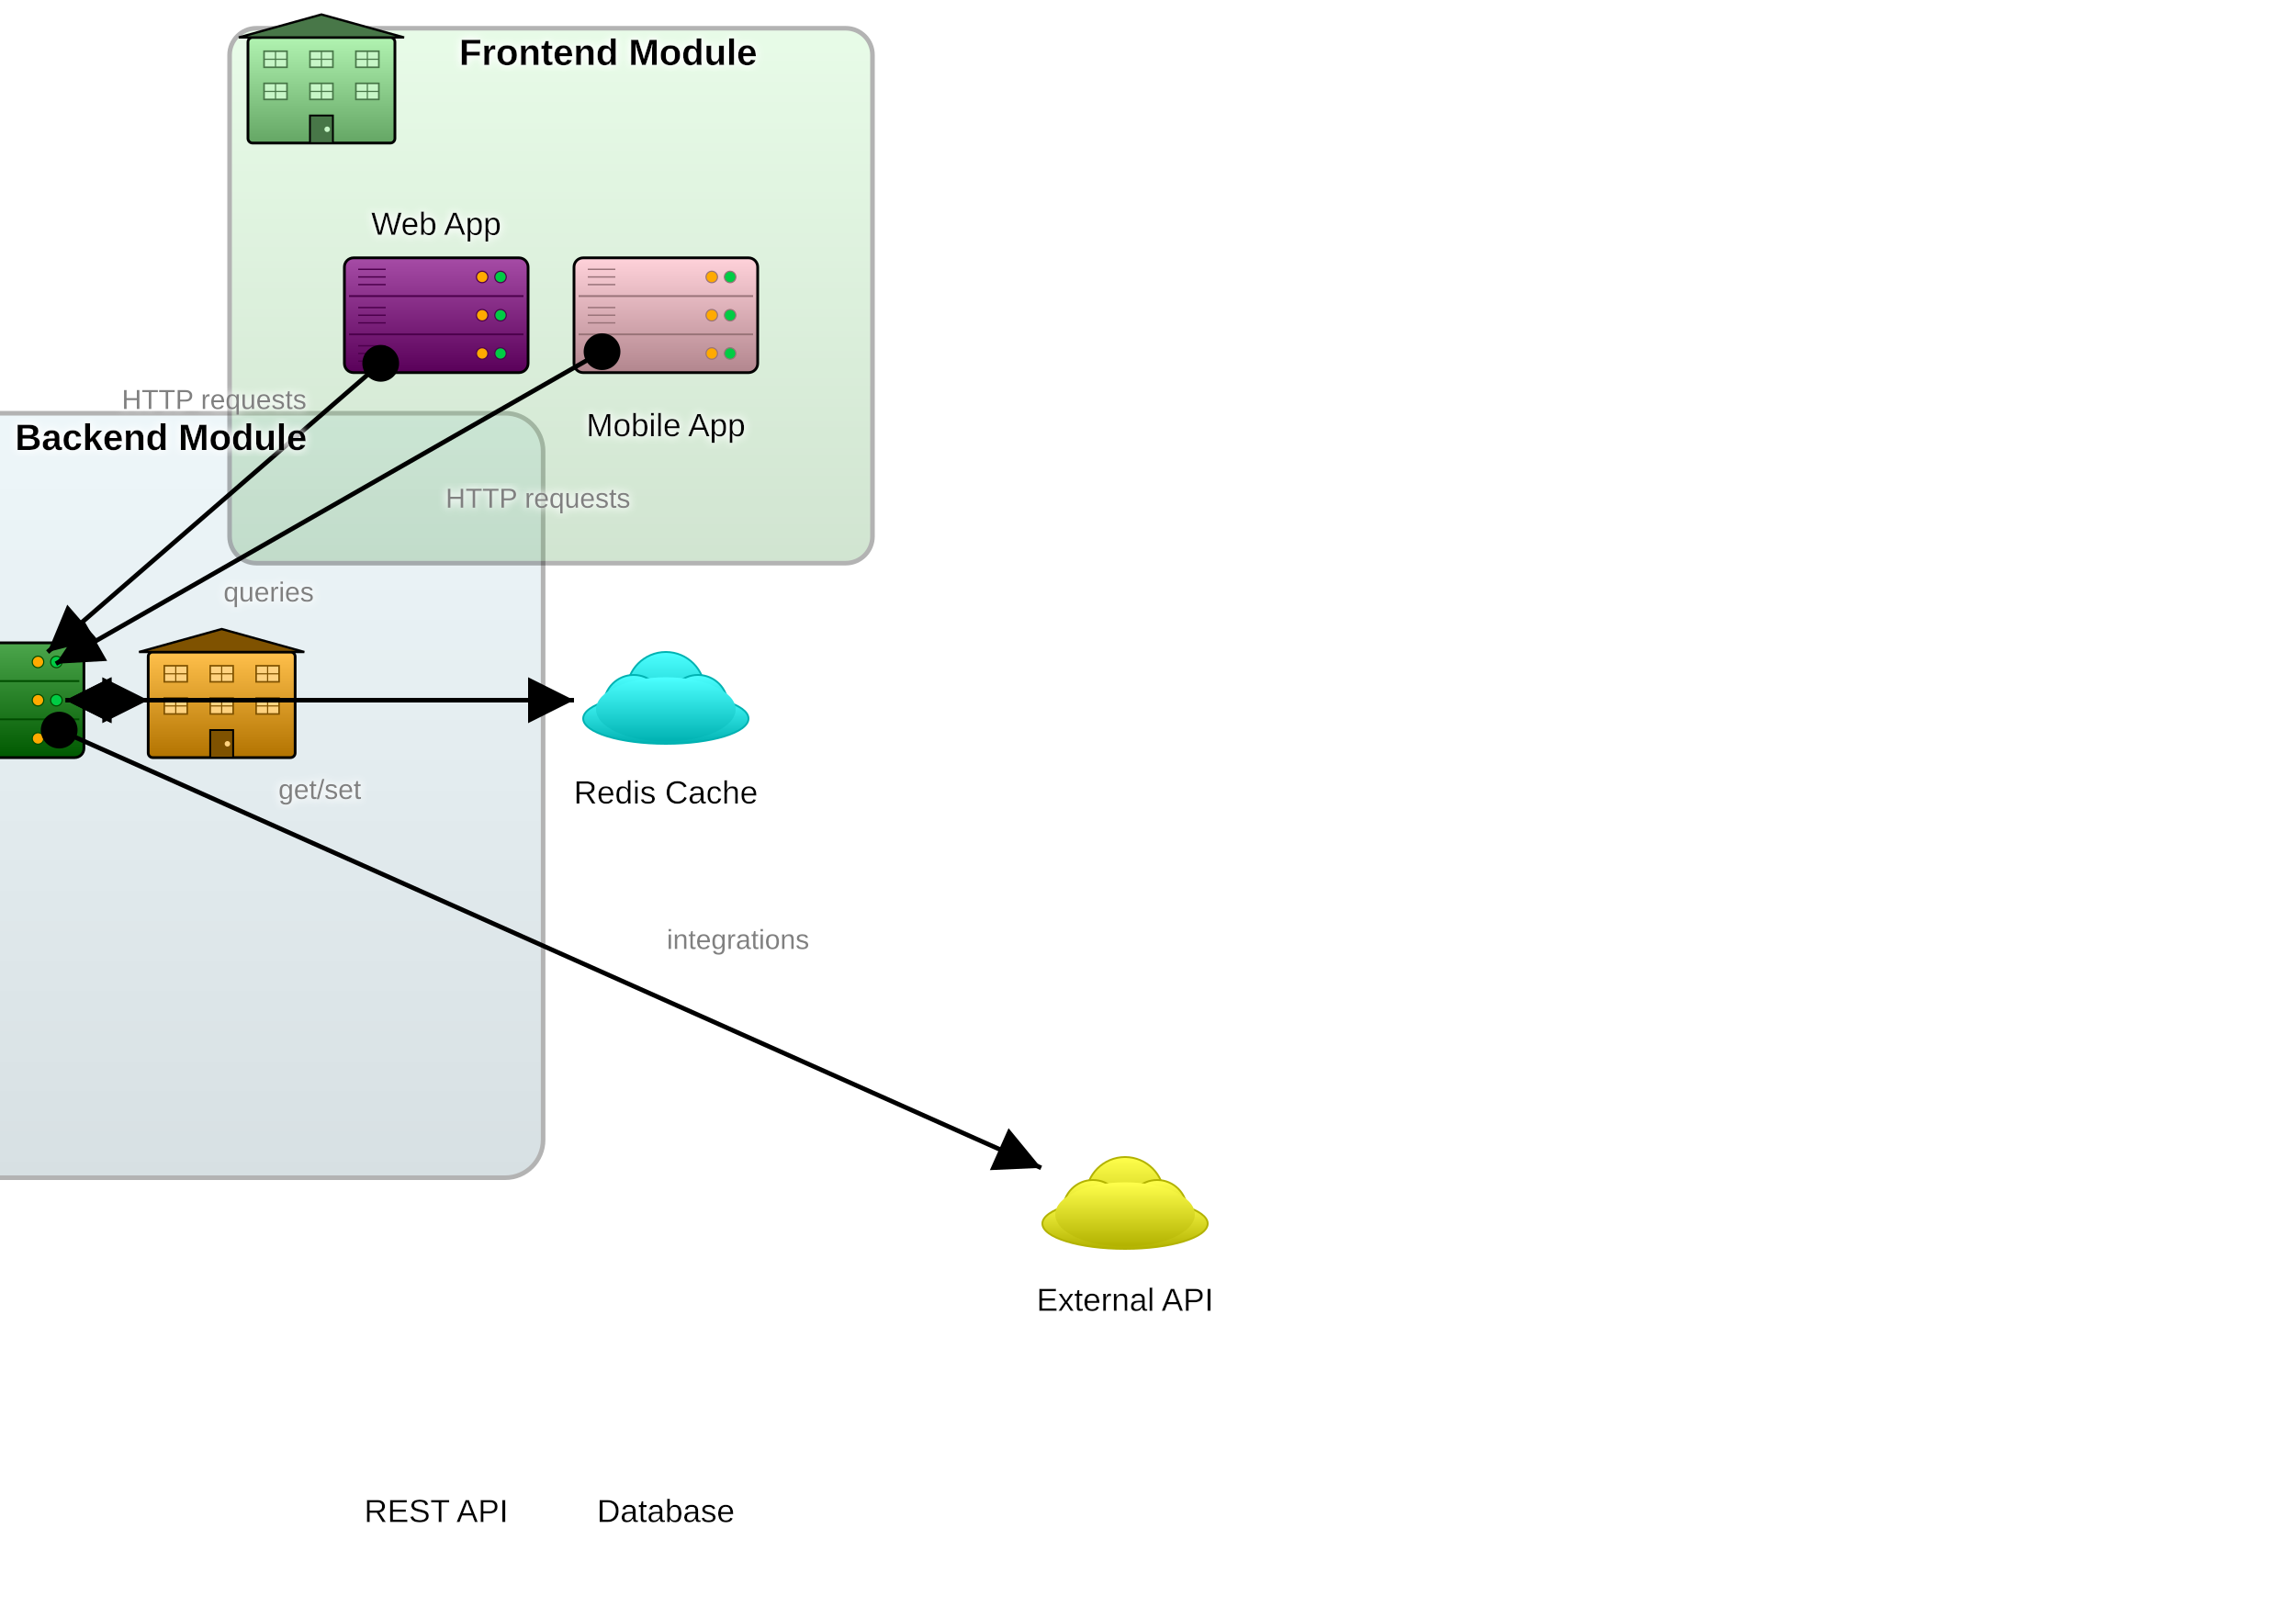
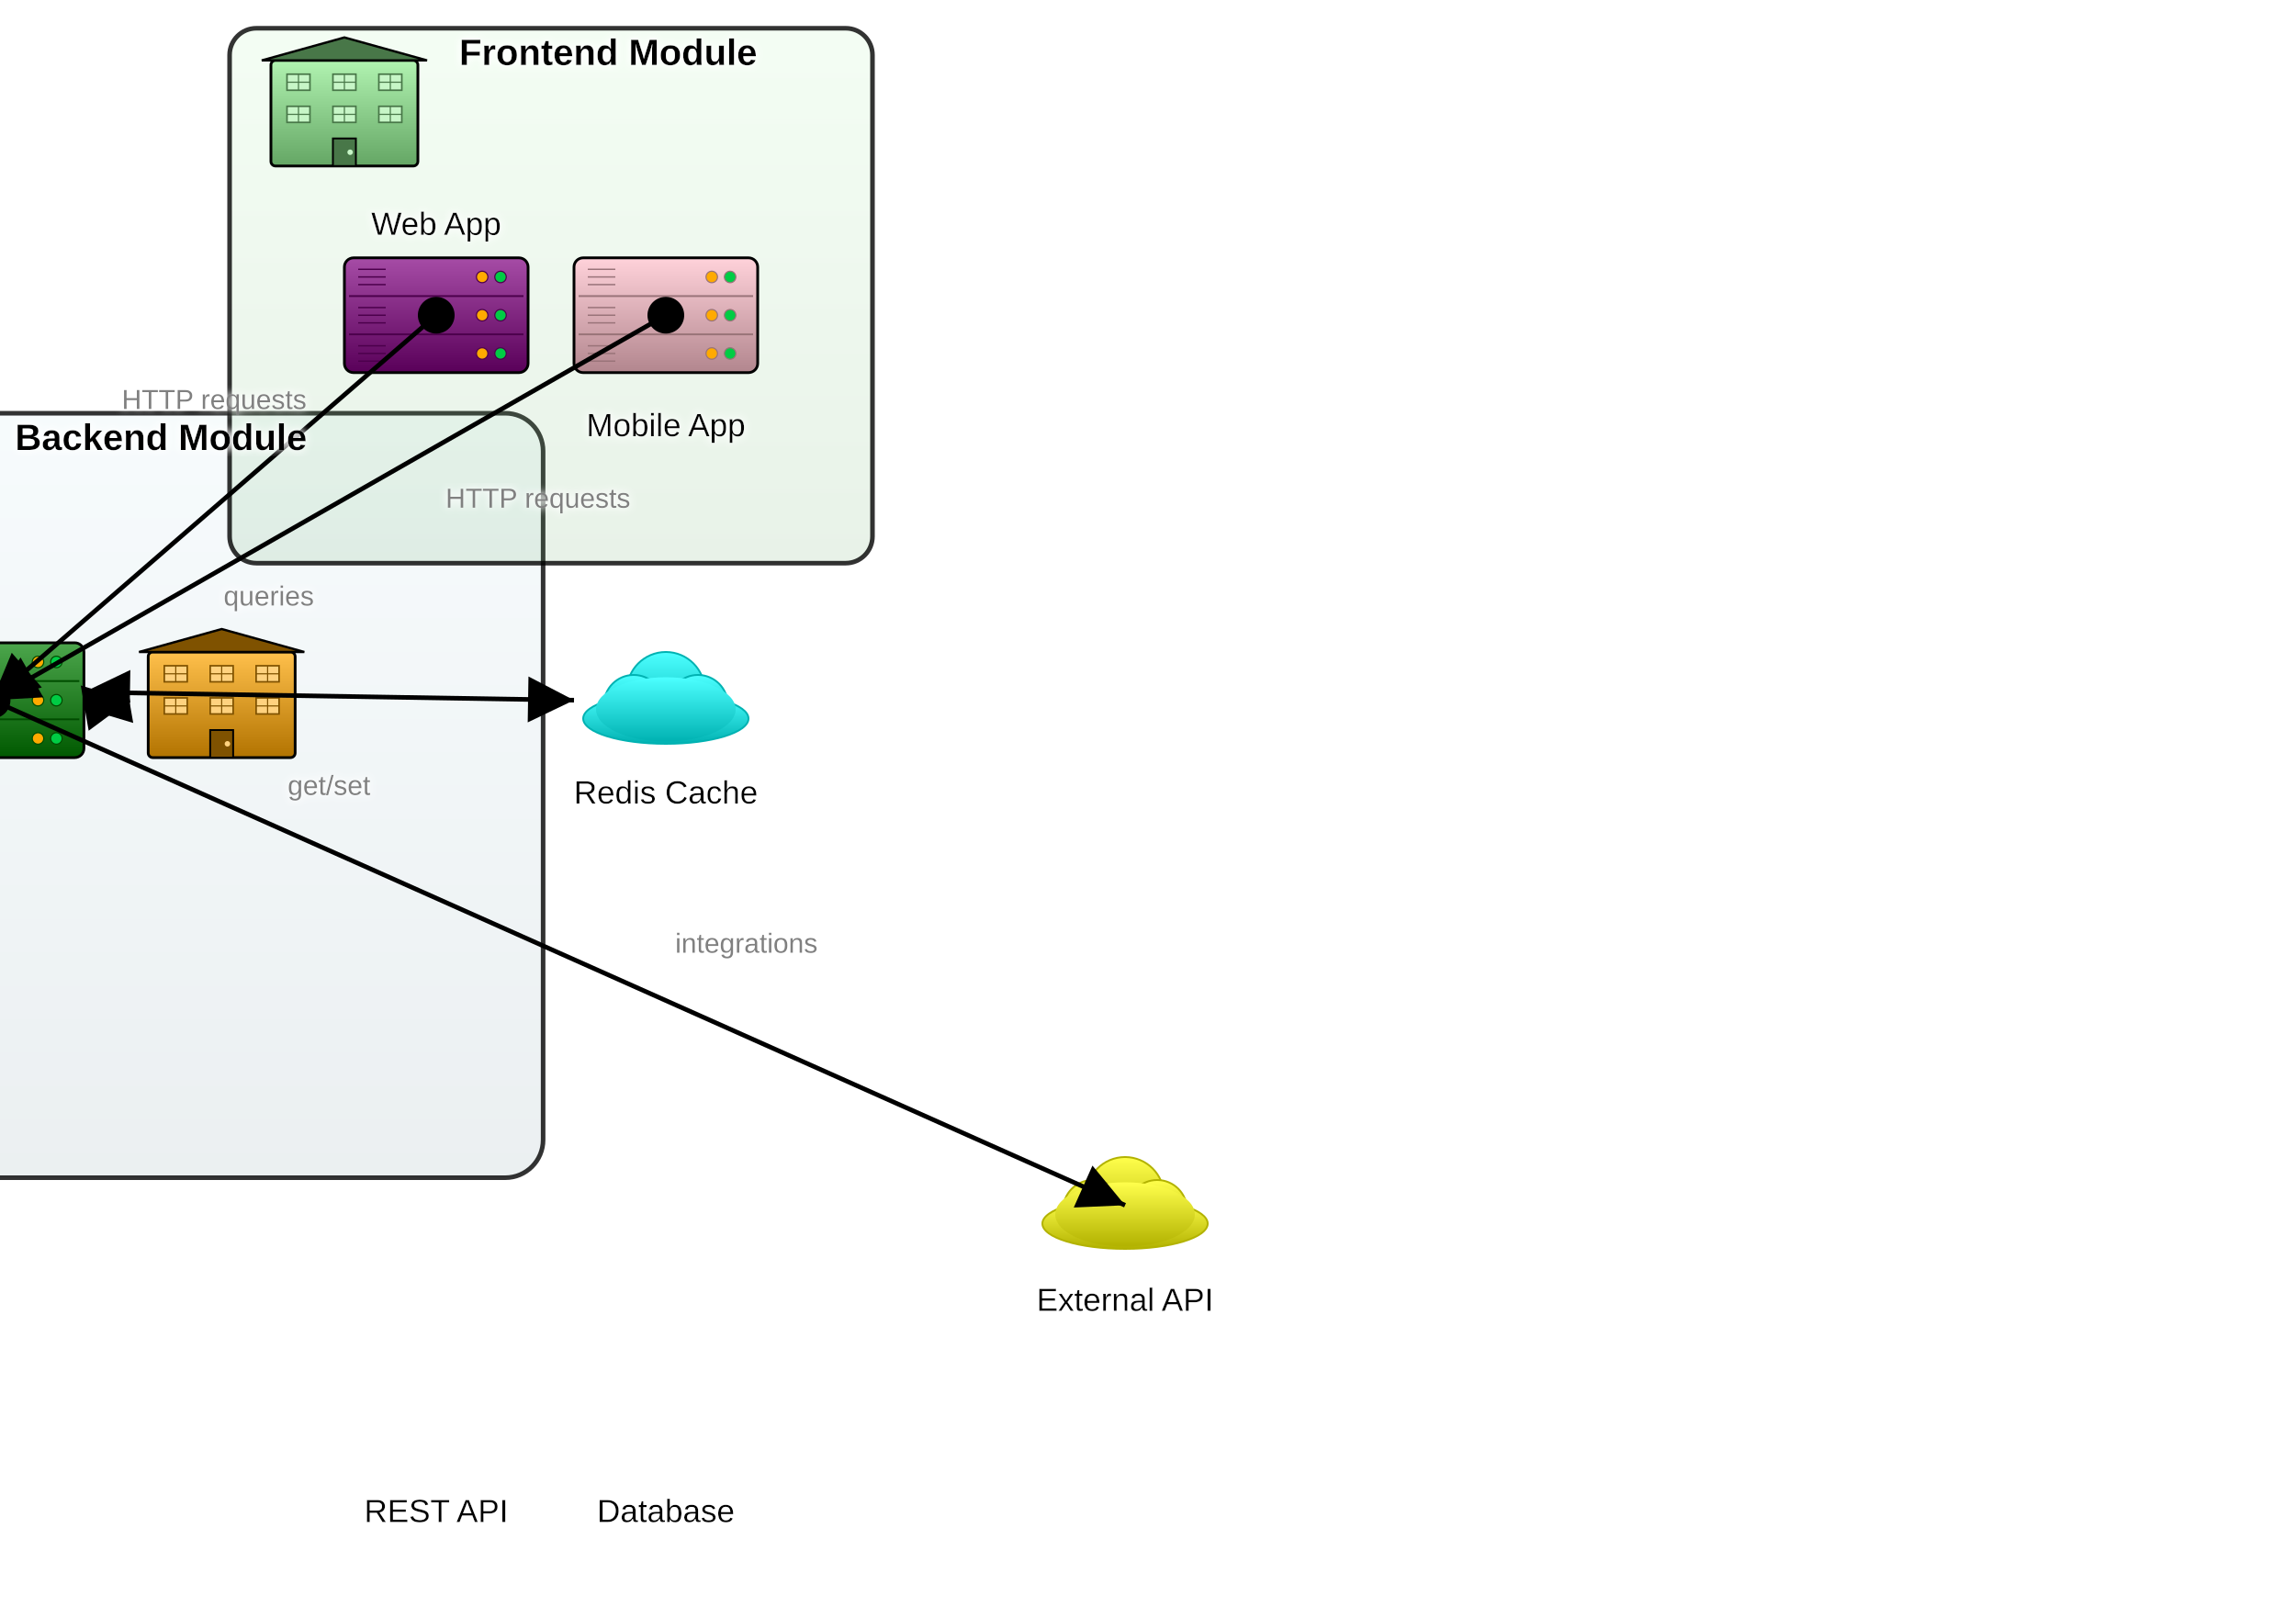
<svg xmlns="http://www.w3.org/2000/svg" baseProfile="full" height="700" version="1.1" viewBox="0,0,1000,700" width="1000">
  <defs>
    <filter height="140%" id="text-glow" width="140%" x="-20%" y="-20%">
      <feGaussianBlur in="SourceGraphic" result="blur" stdDeviation="2" />
      <feFlood flood-color="white" flood-opacity="1" result="color" />
      <feComposite in="color" in2="blur" operator="in" result="shadow" />
      <feMerge>
        <feMergeNode in="shadow" />
        <feMergeNode in="shadow" />
        <feMergeNode in="SourceGraphic" />
      </feMerge>
    </filter>
    <marker id="arrow-end" markerHeight="10" markerWidth="10" orient="auto" refX="10" refY="5">
      <path d="M 0 0 L 10 5 L 0 10 z" fill="black" />
    </marker>
    <marker id="arrow-start" markerHeight="10" markerWidth="10" orient="auto" refX="0" refY="5">
      <path d="M 10 0 L 0 5 L 10 10 z" fill="black" />
    </marker>
    <marker id="circle-start" markerHeight="10" markerWidth="10" orient="auto" refX="5" refY="5">
      <circle cx="5" cy="5" fill="black" r="4" />
    </marker>
    <marker id="circle-end" markerHeight="10" markerWidth="10" orient="auto" refX="5" refY="5">
      <circle cx="5" cy="5" fill="black" r="4" />
    </marker>
    <linearGradient id="gradient-backend-module" x1="0%" x2="0%" y1="0%" y2="100%">
      <stop offset="0%" stop-color="#c5e3ed" />
      <stop offset="100%" stop-color="#7997a1" />
    </linearGradient>
    <linearGradient id="gradient-frontend-module" x1="0%" x2="0%" y1="0%" y2="100%">
      <stop offset="0%" stop-color="#b1f3b1" />
      <stop offset="100%" stop-color="#64a664" />
    </linearGradient>
    <linearGradient id="gradient-api" x1="0%" x2="0%" y1="0%" y2="100%">
      <stop offset="0%" stop-color="#4ca64c" />
      <stop offset="100%" stop-color="#005900" />
    </linearGradient>
    <linearGradient id="gradient-db" x1="0%" x2="0%" y1="0%" y2="100%">
      <stop offset="0%" stop-color="#ffc04c" />
      <stop offset="100%" stop-color="#b27300" />
    </linearGradient>
    <linearGradient id="gradient-cache" x1="0%" x2="0%" y1="0%" y2="100%">
      <stop offset="0%" stop-color="#4cffff" />
      <stop offset="100%" stop-color="#00b2b2" />
    </linearGradient>
    <linearGradient id="gradient-webapp" x1="0%" x2="0%" y1="0%" y2="100%">
      <stop offset="0%" stop-color="#a64ca6" />
      <stop offset="100%" stop-color="#590059" />
    </linearGradient>
    <linearGradient id="gradient-mobile" x1="0%" x2="0%" y1="0%" y2="100%">
      <stop offset="0%" stop-color="#ffd2da" />
      <stop offset="100%" stop-color="#b2868e" />
    </linearGradient>
    <linearGradient id="gradient-external-service" x1="0%" x2="0%" y1="0%" y2="100%">
      <stop offset="0%" stop-color="#ffff4c" />
      <stop offset="100%" stop-color="#b2b200" />
    </linearGradient>
    <linearGradient id="gradient-backend-module_icon" x1="0%" x2="0%" y1="0%" y2="100%">
      <stop offset="0%" stop-color="#c5e3ed" />
      <stop offset="100%" stop-color="#7997a1" />
    </linearGradient>
    <linearGradient id="gradient-frontend-module_icon" x1="0%" x2="0%" y1="0%" y2="100%">
      <stop offset="0%" stop-color="#b1f3b1" />
      <stop offset="100%" stop-color="#64a664" />
    </linearGradient>
  </defs>
-   <rect fill="url(#gradient-backend-module)" height="333.0" opacity="0.3" rx="16.5" ry="16.5" stroke="black" stroke-width="2" width="330.0" x="-93.45" y="180" />
-   <rect fill="url(#gradient-frontend-module)" height="233.0" opacity="0.3" rx="11.65" ry="11.65" stroke="black" stroke-width="2" width="280.0" x="100.0" y="12.308" />
+   <rect fill="url(#gradient-backend-module)" fill-opacity="0.15" height="333.0" rx="16.5" ry="16.5" stroke="black" stroke-opacity="0.8" stroke-width="2" width="330.0" x="-93.45" y="180" />
+   <rect fill="url(#gradient-frontend-module)" fill-opacity="0.15" height="233.0" rx="11.65" ry="11.65" stroke="black" stroke-opacity="0.8" stroke-width="2" width="280.0" x="100.0" y="12.308" />
  <g id="api">
    <rect fill="url(#gradient-api)" height="50" rx="4" ry="4" stroke="black" stroke-width="1.2" width="80" x="-43.45" y="280.0" />
    <line stroke="#004c00" stroke-width="0.8" x1="-41.45" x2="34.55" y1="296.667" y2="296.667" />
    <line stroke="#004c00" stroke-width="0.8" x1="-41.45" x2="34.55" y1="313.333" y2="313.333" />
    <circle cx="24.55" cy="288.333" fill="#00cc44" r="2.5" stroke="#004c00" stroke-width="0.5" />
    <circle cx="16.55" cy="288.333" fill="#ffaa00" r="2.5" stroke="#004c00" stroke-width="0.5" />
    <circle cx="24.55" cy="305.0" fill="#00cc44" r="2.5" stroke="#004c00" stroke-width="0.5" />
    <circle cx="16.55" cy="305.0" fill="#ffaa00" r="2.5" stroke="#004c00" stroke-width="0.5" />
    <circle cx="24.55" cy="321.667" fill="#00cc44" r="2.5" stroke="#004c00" stroke-width="0.5" />
    <circle cx="16.55" cy="321.667" fill="#ffaa00" r="2.5" stroke="#004c00" stroke-width="0.5" />
    <line stroke="#004c00" stroke-width="0.6" x1="-37.45" x2="-25.45" y1="285.0" y2="285.0" />
    <line stroke="#004c00" stroke-width="0.6" x1="-37.45" x2="-25.45" y1="288.333" y2="288.333" />
    <line stroke="#004c00" stroke-width="0.6" x1="-37.45" x2="-25.45" y1="291.667" y2="291.667" />
    <line stroke="#004c00" stroke-width="0.6" x1="-37.45" x2="-25.45" y1="301.667" y2="301.667" />
    <line stroke="#004c00" stroke-width="0.6" x1="-37.45" x2="-25.45" y1="305.0" y2="305.0" />
    <line stroke="#004c00" stroke-width="0.6" x1="-37.45" x2="-25.45" y1="308.333" y2="308.333" />
    <line stroke="#004c00" stroke-width="0.6" x1="-37.45" x2="-25.45" y1="318.333" y2="318.333" />
    <line stroke="#004c00" stroke-width="0.6" x1="-37.45" x2="-25.45" y1="321.667" y2="321.667" />
    <line stroke="#004c00" stroke-width="0.6" x1="-37.45" x2="-25.45" y1="325.0" y2="325.0" />
  </g>
  <g id="db">
    <rect fill="url(#gradient-db)" height="46" rx="2" ry="2" stroke="black" stroke-width="1.2" width="64" x="64.55" y="284.0" />
    <polygon fill="#7f5200" points="60.55,284.0 96.55,274.0 132.55,284.0" stroke="black" stroke-width="1.0" />
    <rect fill="#ffd27f" height="7" stroke="#7f5200" stroke-width="0.7" width="10" x="71.55" y="290.0" />
    <line stroke="#7f5200" stroke-width="0.5" x1="76.55" x2="76.55" y1="290.0" y2="297.0" />
    <line stroke="#7f5200" stroke-width="0.5" x1="71.55" x2="81.55" y1="293.5" y2="293.5" />
    <rect fill="#ffd27f" height="7" stroke="#7f5200" stroke-width="0.7" width="10" x="91.55" y="290.0" />
    <line stroke="#7f5200" stroke-width="0.5" x1="96.55" x2="96.55" y1="290.0" y2="297.0" />
    <line stroke="#7f5200" stroke-width="0.5" x1="91.55" x2="101.55" y1="293.5" y2="293.5" />
    <rect fill="#ffd27f" height="7" stroke="#7f5200" stroke-width="0.7" width="10" x="111.55" y="290.0" />
    <line stroke="#7f5200" stroke-width="0.5" x1="116.55" x2="116.55" y1="290.0" y2="297.0" />
    <line stroke="#7f5200" stroke-width="0.5" x1="111.55" x2="121.55" y1="293.5" y2="293.5" />
    <rect fill="#ffd27f" height="7" stroke="#7f5200" stroke-width="0.7" width="10" x="71.55" y="304.0" />
    <line stroke="#7f5200" stroke-width="0.5" x1="76.55" x2="76.55" y1="304.0" y2="311.0" />
    <line stroke="#7f5200" stroke-width="0.5" x1="71.55" x2="81.55" y1="307.5" y2="307.5" />
    <rect fill="#ffd27f" height="7" stroke="#7f5200" stroke-width="0.7" width="10" x="91.55" y="304.0" />
    <line stroke="#7f5200" stroke-width="0.5" x1="96.55" x2="96.55" y1="304.0" y2="311.0" />
    <line stroke="#7f5200" stroke-width="0.5" x1="91.55" x2="101.55" y1="307.5" y2="307.5" />
    <rect fill="#ffd27f" height="7" stroke="#7f5200" stroke-width="0.7" width="10" x="111.55" y="304.0" />
    <line stroke="#7f5200" stroke-width="0.5" x1="116.55" x2="116.55" y1="304.0" y2="311.0" />
    <line stroke="#7f5200" stroke-width="0.5" x1="111.55" x2="121.55" y1="307.5" y2="307.5" />
    <rect fill="#7f5200" height="12" stroke="black" stroke-width="0.8" width="10" x="91.55" y="318.0" />
    <circle cx="99.05" cy="324.0" fill="#ffd27f" r="1.2" />
  </g>
  <g id="cache">
    <ellipse cx="290.0" cy="313.0" fill="url(#gradient-cache)" rx="36.0" ry="11.0" stroke="#00b2b2" stroke-width="0.8" />
    <circle cx="290.0" cy="301.0" fill="url(#gradient-cache)" r="17.0" stroke="#00b2b2" stroke-width="0.8" />
    <circle cx="276.0" cy="307.0" fill="url(#gradient-cache)" r="13.0" stroke="#00b2b2" stroke-width="0.8" />
    <circle cx="304.0" cy="307.0" fill="url(#gradient-cache)" r="13.0" stroke="#00b2b2" stroke-width="0.8" />
    <ellipse cx="290.0" cy="309.0" fill="url(#gradient-cache)" rx="30.4" ry="14" stroke="none" />
  </g>
  <g id="webapp">
    <rect fill="url(#gradient-webapp)" height="50" rx="4" ry="4" stroke="black" stroke-width="1.2" width="80" x="150.0" y="112.308" />
    <line stroke="#4c004c" stroke-width="0.8" x1="152.0" x2="228.0" y1="128.974" y2="128.974" />
    <line stroke="#4c004c" stroke-width="0.8" x1="152.0" x2="228.0" y1="145.641" y2="145.641" />
    <circle cx="218.0" cy="120.641" fill="#00cc44" r="2.5" stroke="#4c004c" stroke-width="0.5" />
    <circle cx="210.0" cy="120.641" fill="#ffaa00" r="2.5" stroke="#4c004c" stroke-width="0.5" />
    <circle cx="218.0" cy="137.308" fill="#00cc44" r="2.5" stroke="#4c004c" stroke-width="0.5" />
    <circle cx="210.0" cy="137.308" fill="#ffaa00" r="2.5" stroke="#4c004c" stroke-width="0.5" />
    <circle cx="218.0" cy="153.974" fill="#00cc44" r="2.5" stroke="#4c004c" stroke-width="0.5" />
    <circle cx="210.0" cy="153.974" fill="#ffaa00" r="2.5" stroke="#4c004c" stroke-width="0.5" />
    <line stroke="#4c004c" stroke-width="0.6" x1="156.0" x2="168.0" y1="117.308" y2="117.308" />
    <line stroke="#4c004c" stroke-width="0.6" x1="156.0" x2="168.0" y1="120.641" y2="120.641" />
    <line stroke="#4c004c" stroke-width="0.6" x1="156.0" x2="168.0" y1="123.974" y2="123.974" />
    <line stroke="#4c004c" stroke-width="0.6" x1="156.0" x2="168.0" y1="133.974" y2="133.974" />
    <line stroke="#4c004c" stroke-width="0.6" x1="156.0" x2="168.0" y1="137.308" y2="137.308" />
    <line stroke="#4c004c" stroke-width="0.6" x1="156.0" x2="168.0" y1="140.641" y2="140.641" />
    <line stroke="#4c004c" stroke-width="0.6" x1="156.0" x2="168.0" y1="150.641" y2="150.641" />
    <line stroke="#4c004c" stroke-width="0.6" x1="156.0" x2="168.0" y1="153.974" y2="153.974" />
    <line stroke="#4c004c" stroke-width="0.6" x1="156.0" x2="168.0" y1="157.308" y2="157.308" />
  </g>
  <g id="mobile">
    <rect fill="url(#gradient-mobile)" height="50" rx="4" ry="4" stroke="black" stroke-width="1.2" width="80" x="250.0" y="112.308" />
    <line stroke="#997379" stroke-width="0.8" x1="252.0" x2="328.0" y1="128.974" y2="128.974" />
    <line stroke="#997379" stroke-width="0.8" x1="252.0" x2="328.0" y1="145.641" y2="145.641" />
    <circle cx="318.0" cy="120.641" fill="#00cc44" r="2.5" stroke="#997379" stroke-width="0.5" />
    <circle cx="310.0" cy="120.641" fill="#ffaa00" r="2.5" stroke="#997379" stroke-width="0.5" />
    <circle cx="318.0" cy="137.308" fill="#00cc44" r="2.5" stroke="#997379" stroke-width="0.5" />
    <circle cx="310.0" cy="137.308" fill="#ffaa00" r="2.5" stroke="#997379" stroke-width="0.5" />
    <circle cx="318.0" cy="153.974" fill="#00cc44" r="2.5" stroke="#997379" stroke-width="0.5" />
    <circle cx="310.0" cy="153.974" fill="#ffaa00" r="2.5" stroke="#997379" stroke-width="0.5" />
    <line stroke="#997379" stroke-width="0.6" x1="256.0" x2="268.0" y1="117.308" y2="117.308" />
    <line stroke="#997379" stroke-width="0.6" x1="256.0" x2="268.0" y1="120.641" y2="120.641" />
    <line stroke="#997379" stroke-width="0.6" x1="256.0" x2="268.0" y1="123.974" y2="123.974" />
    <line stroke="#997379" stroke-width="0.6" x1="256.0" x2="268.0" y1="133.974" y2="133.974" />
    <line stroke="#997379" stroke-width="0.6" x1="256.0" x2="268.0" y1="137.308" y2="137.308" />
    <line stroke="#997379" stroke-width="0.6" x1="256.0" x2="268.0" y1="140.641" y2="140.641" />
    <line stroke="#997379" stroke-width="0.6" x1="256.0" x2="268.0" y1="150.641" y2="150.641" />
    <line stroke="#997379" stroke-width="0.6" x1="256.0" x2="268.0" y1="153.974" y2="153.974" />
    <line stroke="#997379" stroke-width="0.6" x1="256.0" x2="268.0" y1="157.308" y2="157.308" />
  </g>
  <g id="external-service">
    <ellipse cx="490.0" cy="533.0" fill="url(#gradient-external-service)" rx="36.0" ry="11.0" stroke="#b2b200" stroke-width="0.8" />
    <circle cx="490.0" cy="521.0" fill="url(#gradient-external-service)" r="17.0" stroke="#b2b200" stroke-width="0.8" />
    <circle cx="476.0" cy="527.0" fill="url(#gradient-external-service)" r="13.0" stroke="#b2b200" stroke-width="0.8" />
    <circle cx="504.0" cy="527.0" fill="url(#gradient-external-service)" r="13.0" stroke="#b2b200" stroke-width="0.8" />
    <ellipse cx="490.0" cy="529.0" fill="url(#gradient-external-service)" rx="30.4" ry="14" stroke="none" />
  </g>
  <g id="backend-module_icon">
-     <rect fill="url(#gradient-backend-module_icon)" height="46" rx="2" ry="2" stroke="black" stroke-width="1.2" width="64" x="-85.45" y="184" />
-     <polygon fill="#566c73" points="-89.45,184 -53.45,174 -17.45,184" stroke="black" stroke-width="1.0" />
-     <rect fill="#d6ebf2" height="7" stroke="#566c73" stroke-width="0.7" width="10" x="-78.45" y="190" />
-     <line stroke="#566c73" stroke-width="0.5" x1="-73.45" x2="-73.45" y1="190" y2="197" />
-     <line stroke="#566c73" stroke-width="0.5" x1="-78.45" x2="-68.45" y1="193.5" y2="193.5" />
-     <rect fill="#d6ebf2" height="7" stroke="#566c73" stroke-width="0.7" width="10" x="-58.45" y="190" />
-     <line stroke="#566c73" stroke-width="0.5" x1="-53.45" x2="-53.45" y1="190" y2="197" />
-     <line stroke="#566c73" stroke-width="0.5" x1="-58.45" x2="-48.45" y1="193.5" y2="193.5" />
-     <rect fill="#d6ebf2" height="7" stroke="#566c73" stroke-width="0.7" width="10" x="-38.45" y="190" />
-     <line stroke="#566c73" stroke-width="0.5" x1="-33.45" x2="-33.45" y1="190" y2="197" />
-     <line stroke="#566c73" stroke-width="0.5" x1="-38.45" x2="-28.45" y1="193.5" y2="193.5" />
-     <rect fill="#d6ebf2" height="7" stroke="#566c73" stroke-width="0.7" width="10" x="-78.45" y="204" />
-     <line stroke="#566c73" stroke-width="0.5" x1="-73.45" x2="-73.45" y1="204" y2="211" />
-     <line stroke="#566c73" stroke-width="0.5" x1="-78.45" x2="-68.45" y1="207.5" y2="207.5" />
-     <rect fill="#d6ebf2" height="7" stroke="#566c73" stroke-width="0.7" width="10" x="-58.45" y="204" />
-     <line stroke="#566c73" stroke-width="0.5" x1="-53.45" x2="-53.45" y1="204" y2="211" />
-     <line stroke="#566c73" stroke-width="0.5" x1="-58.45" x2="-48.45" y1="207.5" y2="207.5" />
-     <rect fill="#d6ebf2" height="7" stroke="#566c73" stroke-width="0.7" width="10" x="-38.45" y="204" />
-     <line stroke="#566c73" stroke-width="0.5" x1="-33.45" x2="-33.45" y1="204" y2="211" />
-     <line stroke="#566c73" stroke-width="0.5" x1="-38.45" x2="-28.45" y1="207.5" y2="207.5" />
-     <rect fill="#566c73" height="12" stroke="black" stroke-width="0.8" width="10" x="-58.45" y="218" />
-     <circle cx="-50.95" cy="224.0" fill="#d6ebf2" r="1.2" />
+     <rect fill="url(#gradient-backend-module_icon)" height="46" rx="2" ry="2" stroke="black" stroke-width="1.2" width="64" x="-75.45" y="194.0" />
+     <polygon fill="#566c73" points="-79.45,194.0 -43.45,184.0 -7.45,194.0" stroke="black" stroke-width="1.0" />
+     <rect fill="#d6ebf2" height="7" stroke="#566c73" stroke-width="0.7" width="10" x="-68.45" y="200.0" />
+     <line stroke="#566c73" stroke-width="0.5" x1="-63.45" x2="-63.45" y1="200.0" y2="207.0" />
+     <line stroke="#566c73" stroke-width="0.5" x1="-68.45" x2="-58.45" y1="203.5" y2="203.5" />
+     <rect fill="#d6ebf2" height="7" stroke="#566c73" stroke-width="0.7" width="10" x="-48.45" y="200.0" />
+     <line stroke="#566c73" stroke-width="0.5" x1="-43.45" x2="-43.45" y1="200.0" y2="207.0" />
+     <line stroke="#566c73" stroke-width="0.5" x1="-48.45" x2="-38.45" y1="203.5" y2="203.5" />
+     <rect fill="#d6ebf2" height="7" stroke="#566c73" stroke-width="0.7" width="10" x="-28.45" y="200.0" />
+     <line stroke="#566c73" stroke-width="0.5" x1="-23.45" x2="-23.45" y1="200.0" y2="207.0" />
+     <line stroke="#566c73" stroke-width="0.5" x1="-28.45" x2="-18.45" y1="203.5" y2="203.5" />
+     <rect fill="#d6ebf2" height="7" stroke="#566c73" stroke-width="0.7" width="10" x="-68.45" y="214.0" />
+     <line stroke="#566c73" stroke-width="0.5" x1="-63.45" x2="-63.45" y1="214.0" y2="221.0" />
+     <line stroke="#566c73" stroke-width="0.5" x1="-68.45" x2="-58.45" y1="217.5" y2="217.5" />
+     <rect fill="#d6ebf2" height="7" stroke="#566c73" stroke-width="0.7" width="10" x="-48.45" y="214.0" />
+     <line stroke="#566c73" stroke-width="0.5" x1="-43.45" x2="-43.45" y1="214.0" y2="221.0" />
+     <line stroke="#566c73" stroke-width="0.5" x1="-48.45" x2="-38.45" y1="217.5" y2="217.5" />
+     <rect fill="#d6ebf2" height="7" stroke="#566c73" stroke-width="0.7" width="10" x="-28.45" y="214.0" />
+     <line stroke="#566c73" stroke-width="0.5" x1="-23.45" x2="-23.45" y1="214.0" y2="221.0" />
+     <line stroke="#566c73" stroke-width="0.5" x1="-28.45" x2="-18.45" y1="217.5" y2="217.5" />
+     <rect fill="#566c73" height="12" stroke="black" stroke-width="0.8" width="10" x="-48.45" y="228.0" />
+     <circle cx="-40.95" cy="234.0" fill="#d6ebf2" r="1.2" />
  </g>
  <g id="frontend-module_icon">
-     <rect fill="url(#gradient-frontend-module_icon)" height="46" rx="2" ry="2" stroke="black" stroke-width="1.2" width="64" x="108.0" y="16.308" />
-     <polygon fill="#487748" points="104.0,16.308 140.0,6.308 176.0,16.308" stroke="black" stroke-width="1.0" />
-     <rect fill="#c7f6c7" height="7" stroke="#487748" stroke-width="0.7" width="10" x="115.0" y="22.308" />
-     <line stroke="#487748" stroke-width="0.5" x1="120.0" x2="120.0" y1="22.308" y2="29.308" />
-     <line stroke="#487748" stroke-width="0.5" x1="115.0" x2="125.0" y1="25.808" y2="25.808" />
-     <rect fill="#c7f6c7" height="7" stroke="#487748" stroke-width="0.7" width="10" x="135.0" y="22.308" />
-     <line stroke="#487748" stroke-width="0.5" x1="140.0" x2="140.0" y1="22.308" y2="29.308" />
-     <line stroke="#487748" stroke-width="0.5" x1="135.0" x2="145.0" y1="25.808" y2="25.808" />
-     <rect fill="#c7f6c7" height="7" stroke="#487748" stroke-width="0.7" width="10" x="155.0" y="22.308" />
-     <line stroke="#487748" stroke-width="0.5" x1="160.0" x2="160.0" y1="22.308" y2="29.308" />
-     <line stroke="#487748" stroke-width="0.5" x1="155.0" x2="165.0" y1="25.808" y2="25.808" />
-     <rect fill="#c7f6c7" height="7" stroke="#487748" stroke-width="0.7" width="10" x="115.0" y="36.308" />
-     <line stroke="#487748" stroke-width="0.5" x1="120.0" x2="120.0" y1="36.308" y2="43.308" />
-     <line stroke="#487748" stroke-width="0.5" x1="115.0" x2="125.0" y1="39.808" y2="39.808" />
-     <rect fill="#c7f6c7" height="7" stroke="#487748" stroke-width="0.7" width="10" x="135.0" y="36.308" />
-     <line stroke="#487748" stroke-width="0.5" x1="140.0" x2="140.0" y1="36.308" y2="43.308" />
-     <line stroke="#487748" stroke-width="0.5" x1="135.0" x2="145.0" y1="39.808" y2="39.808" />
-     <rect fill="#c7f6c7" height="7" stroke="#487748" stroke-width="0.7" width="10" x="155.0" y="36.308" />
-     <line stroke="#487748" stroke-width="0.5" x1="160.0" x2="160.0" y1="36.308" y2="43.308" />
-     <line stroke="#487748" stroke-width="0.5" x1="155.0" x2="165.0" y1="39.808" y2="39.808" />
-     <rect fill="#487748" height="12" stroke="black" stroke-width="0.8" width="10" x="135.0" y="50.308" />
-     <circle cx="142.5" cy="56.308" fill="#c7f6c7" r="1.2" />
-   </g>
-   <line marker-end="url(#arrow-end)" marker-start="url(#arrow-start)" stroke="black" stroke-width="2" x1="28.55" x2="64.55" y1="305.0" y2="305.0" />
-   <line marker-end="url(#arrow-end)" marker-start="url(#arrow-start)" stroke="black" stroke-width="2" x1="28.55" x2="250.0" y1="305.0" y2="305.0" />
-   <polyline fill="none" marker-end="url(#arrow-end)" marker-start="url(#circle-start)" points="165.82,158.268 20.73,284.04" stroke="black" stroke-width="2" />
-   <polyline fill="none" marker-end="url(#arrow-end)" marker-start="url(#circle-start)" points="262.216,153.185 24.334,289.123" stroke="black" stroke-width="2" />
-   <polyline fill="none" marker-end="url(#arrow-end)" marker-start="url(#circle-start)" points="25.777,318.03 453.466,508.712" stroke="black" stroke-width="2" />
+     <rect fill="url(#gradient-frontend-module_icon)" height="46" rx="2" ry="2" stroke="black" stroke-width="1.2" width="64" x="118.0" y="26.308" />
+     <polygon fill="#487748" points="114.0,26.308 150.0,16.308 186.0,26.308" stroke="black" stroke-width="1.0" />
+     <rect fill="#c7f6c7" height="7" stroke="#487748" stroke-width="0.7" width="10" x="125.0" y="32.308" />
+     <line stroke="#487748" stroke-width="0.5" x1="130.0" x2="130.0" y1="32.308" y2="39.308" />
+     <line stroke="#487748" stroke-width="0.5" x1="125.0" x2="135.0" y1="35.808" y2="35.808" />
+     <rect fill="#c7f6c7" height="7" stroke="#487748" stroke-width="0.7" width="10" x="145.0" y="32.308" />
+     <line stroke="#487748" stroke-width="0.5" x1="150.0" x2="150.0" y1="32.308" y2="39.308" />
+     <line stroke="#487748" stroke-width="0.5" x1="145.0" x2="155.0" y1="35.808" y2="35.808" />
+     <rect fill="#c7f6c7" height="7" stroke="#487748" stroke-width="0.7" width="10" x="165.0" y="32.308" />
+     <line stroke="#487748" stroke-width="0.5" x1="170.0" x2="170.0" y1="32.308" y2="39.308" />
+     <line stroke="#487748" stroke-width="0.5" x1="165.0" x2="175.0" y1="35.808" y2="35.808" />
+     <rect fill="#c7f6c7" height="7" stroke="#487748" stroke-width="0.7" width="10" x="125.0" y="46.308" />
+     <line stroke="#487748" stroke-width="0.5" x1="130.0" x2="130.0" y1="46.308" y2="53.308" />
+     <line stroke="#487748" stroke-width="0.5" x1="125.0" x2="135.0" y1="49.808" y2="49.808" />
+     <rect fill="#c7f6c7" height="7" stroke="#487748" stroke-width="0.7" width="10" x="145.0" y="46.308" />
+     <line stroke="#487748" stroke-width="0.5" x1="150.0" x2="150.0" y1="46.308" y2="53.308" />
+     <line stroke="#487748" stroke-width="0.5" x1="145.0" x2="155.0" y1="49.808" y2="49.808" />
+     <rect fill="#c7f6c7" height="7" stroke="#487748" stroke-width="0.7" width="10" x="165.0" y="46.308" />
+     <line stroke="#487748" stroke-width="0.5" x1="170.0" x2="170.0" y1="46.308" y2="53.308" />
+     <line stroke="#487748" stroke-width="0.5" x1="165.0" x2="175.0" y1="49.808" y2="49.808" />
+     <rect fill="#487748" height="12" stroke="black" stroke-width="0.8" width="10" x="145.0" y="60.308" />
+     <circle cx="152.5" cy="66.308" fill="#c7f6c7" r="1.2" />
+   </g>
+   <line marker-end="url(#arrow-end)" marker-start="url(#arrow-start)" stroke="black" stroke-width="2" x1="36.6" x2="56.6" y1="308.5" y2="305.0" />
+   <line marker-end="url(#arrow-end)" marker-start="url(#arrow-start)" stroke="black" stroke-width="2" x1="36.6" x2="250.0" y1="301.5" y2="305.0" />
+   <polyline fill="none" marker-end="url(#arrow-end)" marker-start="url(#circle-start)" points="190.0,137.308 -3.45,305.0" stroke="black" stroke-width="2" />
+   <polyline fill="none" marker-end="url(#arrow-end)" marker-start="url(#circle-start)" points="290.0,137.308 -3.45,305.0" stroke="black" stroke-width="2" />
+   <polyline fill="none" marker-end="url(#arrow-end)" marker-start="url(#circle-start)" points="-3.45,305.0 490.0,525.0" stroke="black" stroke-width="2" />
  <text fill="black" filter="url(#text-glow)" font-family="Arial, sans-serif" font-size="14px" text-anchor="middle" x="190.0" y="663.0">REST API</text>
  <text fill="black" filter="url(#text-glow)" font-family="Arial, sans-serif" font-size="14px" text-anchor="middle" x="290.0" y="663.0">Database</text>
  <text fill="black" filter="url(#text-glow)" font-family="Arial, sans-serif" font-size="14px" text-anchor="middle" x="290.0" y="350.0">Redis Cache</text>
  <text fill="black" filter="url(#text-glow)" font-family="Arial, sans-serif" font-size="14px" text-anchor="middle" x="190.0" y="102.308">Web App</text>
  <text fill="black" filter="url(#text-glow)" font-family="Arial, sans-serif" font-size="14px" text-anchor="middle" x="290.0" y="190.0">Mobile App</text>
  <text fill="black" filter="url(#text-glow)" font-family="Arial, sans-serif" font-size="14px" text-anchor="middle" x="490.0" y="571.0">External API</text>
-   <text fill="gray" filter="url(#text-glow)" font-family="Arial, sans-serif" font-size="12px" text-anchor="start" x="97.35" y="262.0">queries</text>
-   <text fill="gray" filter="url(#text-glow)" font-family="Arial, sans-serif" font-size="12px" text-anchor="middle" x="139.275" y="348.0">get/set</text>
+   <text fill="gray" filter="url(#text-glow)" font-family="Arial, sans-serif" font-size="12px" text-anchor="start" x="97.4" y="263.75">queries</text>
+   <text fill="gray" filter="url(#text-glow)" font-family="Arial, sans-serif" font-size="12px" text-anchor="middle" x="143.3" y="346.25">get/set</text>
  <text fill="gray" filter="url(#text-glow)" font-family="Arial, sans-serif" font-size="12px" text-anchor="middle" x="93.275" y="178.154">HTTP requests</text>
  <text fill="gray" filter="url(#text-glow)" font-family="Arial, sans-serif" font-size="12px" text-anchor="start" x="194.075" y="221.154">HTTP requests</text>
-   <text fill="gray" filter="url(#text-glow)" font-family="Arial, sans-serif" font-size="12px" text-anchor="start" x="290.422" y="413.371">integrations</text>
+   <text fill="gray" filter="url(#text-glow)" font-family="Arial, sans-serif" font-size="12px" text-anchor="start" x="294.075" y="415.0">integrations</text>
  <text fill="black" filter="url(#text-glow)" font-family="Arial, sans-serif" font-size="16px" font-weight="bold" text-anchor="start" x="6.55" y="196">Backend Module</text>
  <text fill="black" filter="url(#text-glow)" font-family="Arial, sans-serif" font-size="16px" font-weight="bold" text-anchor="start" x="200.0" y="28.308">Frontend Module</text>
</svg>
